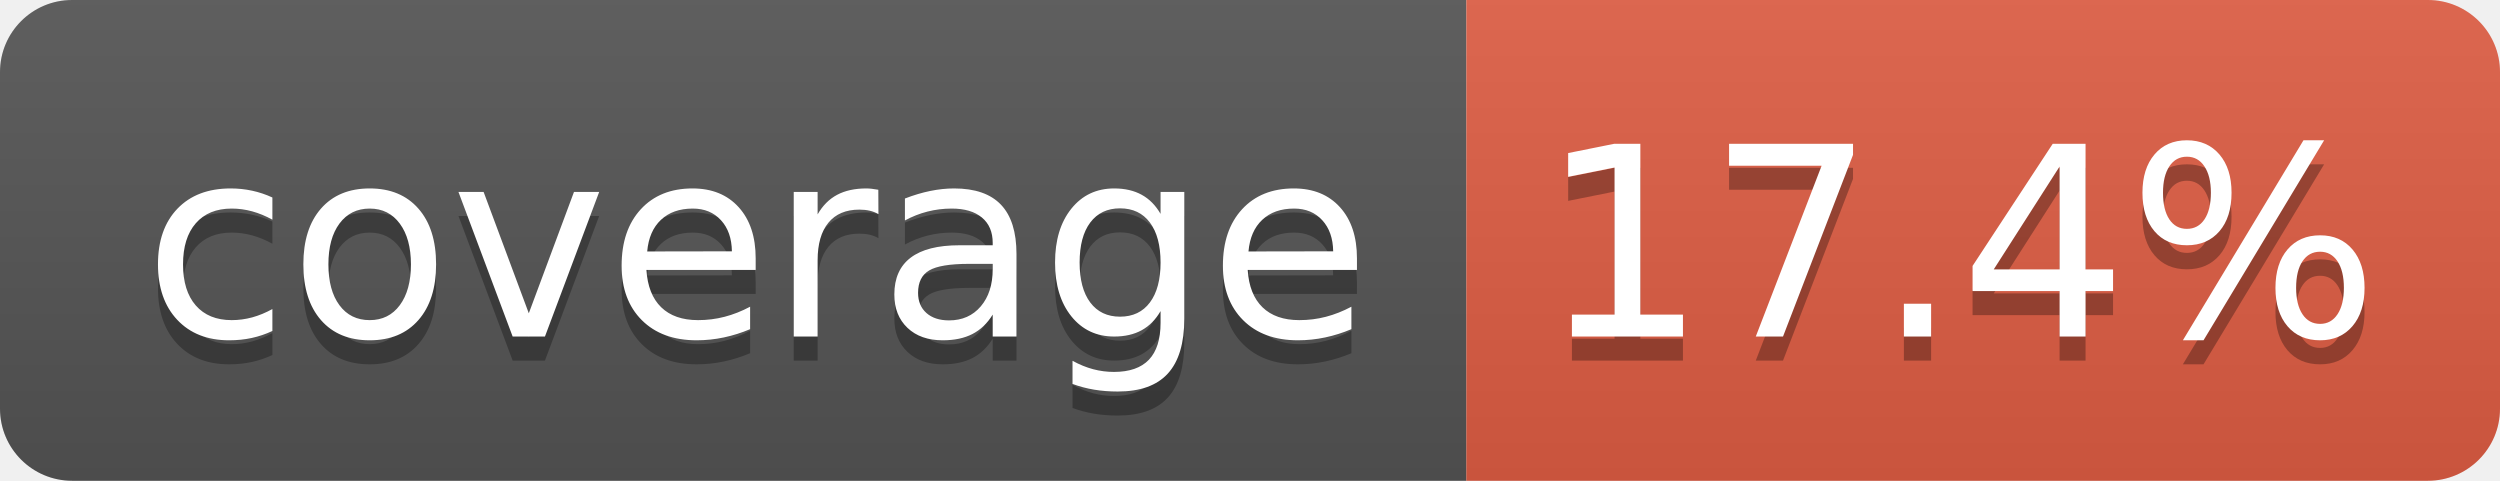
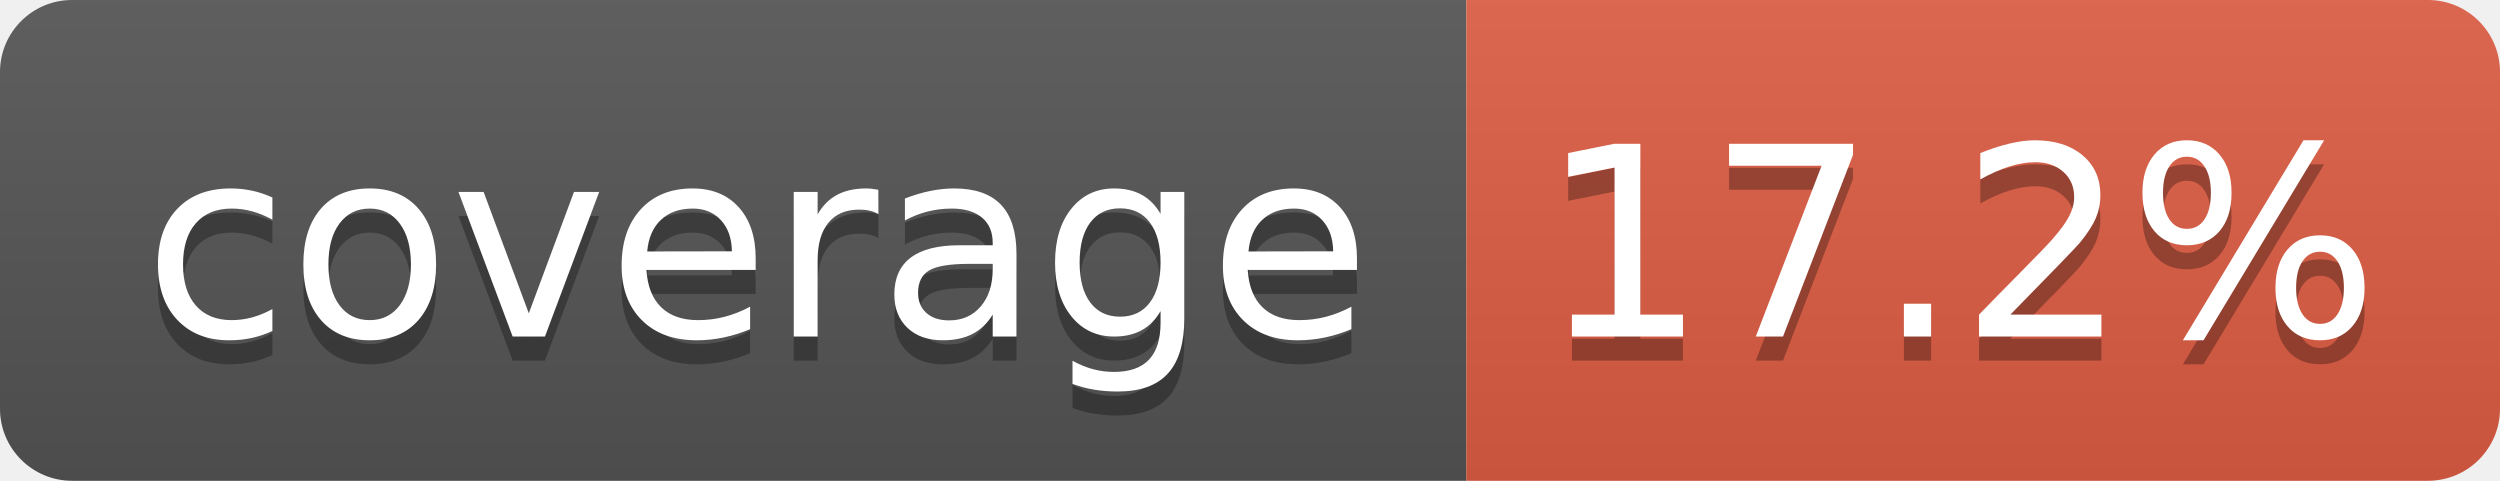
- <svg xmlns="http://www.w3.org/2000/svg" width="104" height="20" role="img" aria-label="coverage: 17.4%">
+ <svg xmlns="http://www.w3.org/2000/svg" width="104" height="20" role="img" aria-label="coverage: 17.2%">
  <linearGradient id="s" x2="0" y2="100%">
    <stop offset="0" stop-color="#bbb" stop-opacity=".1" />
    <stop offset="1" stop-opacity=".1" />
  </linearGradient>
  <clipPath id="r">
    <rect width="104" height="20" rx="3" fill="#fff" />
  </clipPath>
  <g clip-path="url(#r)">
    <rect width="61" height="20" fill="#555" />
    <rect x="61" width="43" height="20" fill="#e05d44" />
    <rect width="104" height="20" fill="url(#s)" />
  </g>
  <g fill="#fff" text-anchor="middle" font-family="Verdana,Geneva,DejaVu Sans,sans-serif" text-rendering="geometricPrecision" font-size="110">
    <text aria-hidden="true" x="315" y="150" fill="#010101" fill-opacity=".3" transform="scale(.1)" textLength="510">coverage</text>
    <text x="315" y="140" transform="scale(.1)" fill="#fff" textLength="510">coverage</text>
-     <text aria-hidden="true" x="815" y="150" fill="#010101" fill-opacity=".3" transform="scale(.1)" textLength="330">17.4%</text>
-     <text x="815" y="140" transform="scale(.1)" fill="#fff" textLength="330">17.4%</text>
+     <text aria-hidden="true" x="815" y="150" fill="#010101" fill-opacity=".3" transform="scale(.1)" textLength="330">17.2%</text>
+     <text x="815" y="140" transform="scale(.1)" fill="#fff" textLength="330">17.2%</text>
  </g>
</svg>
